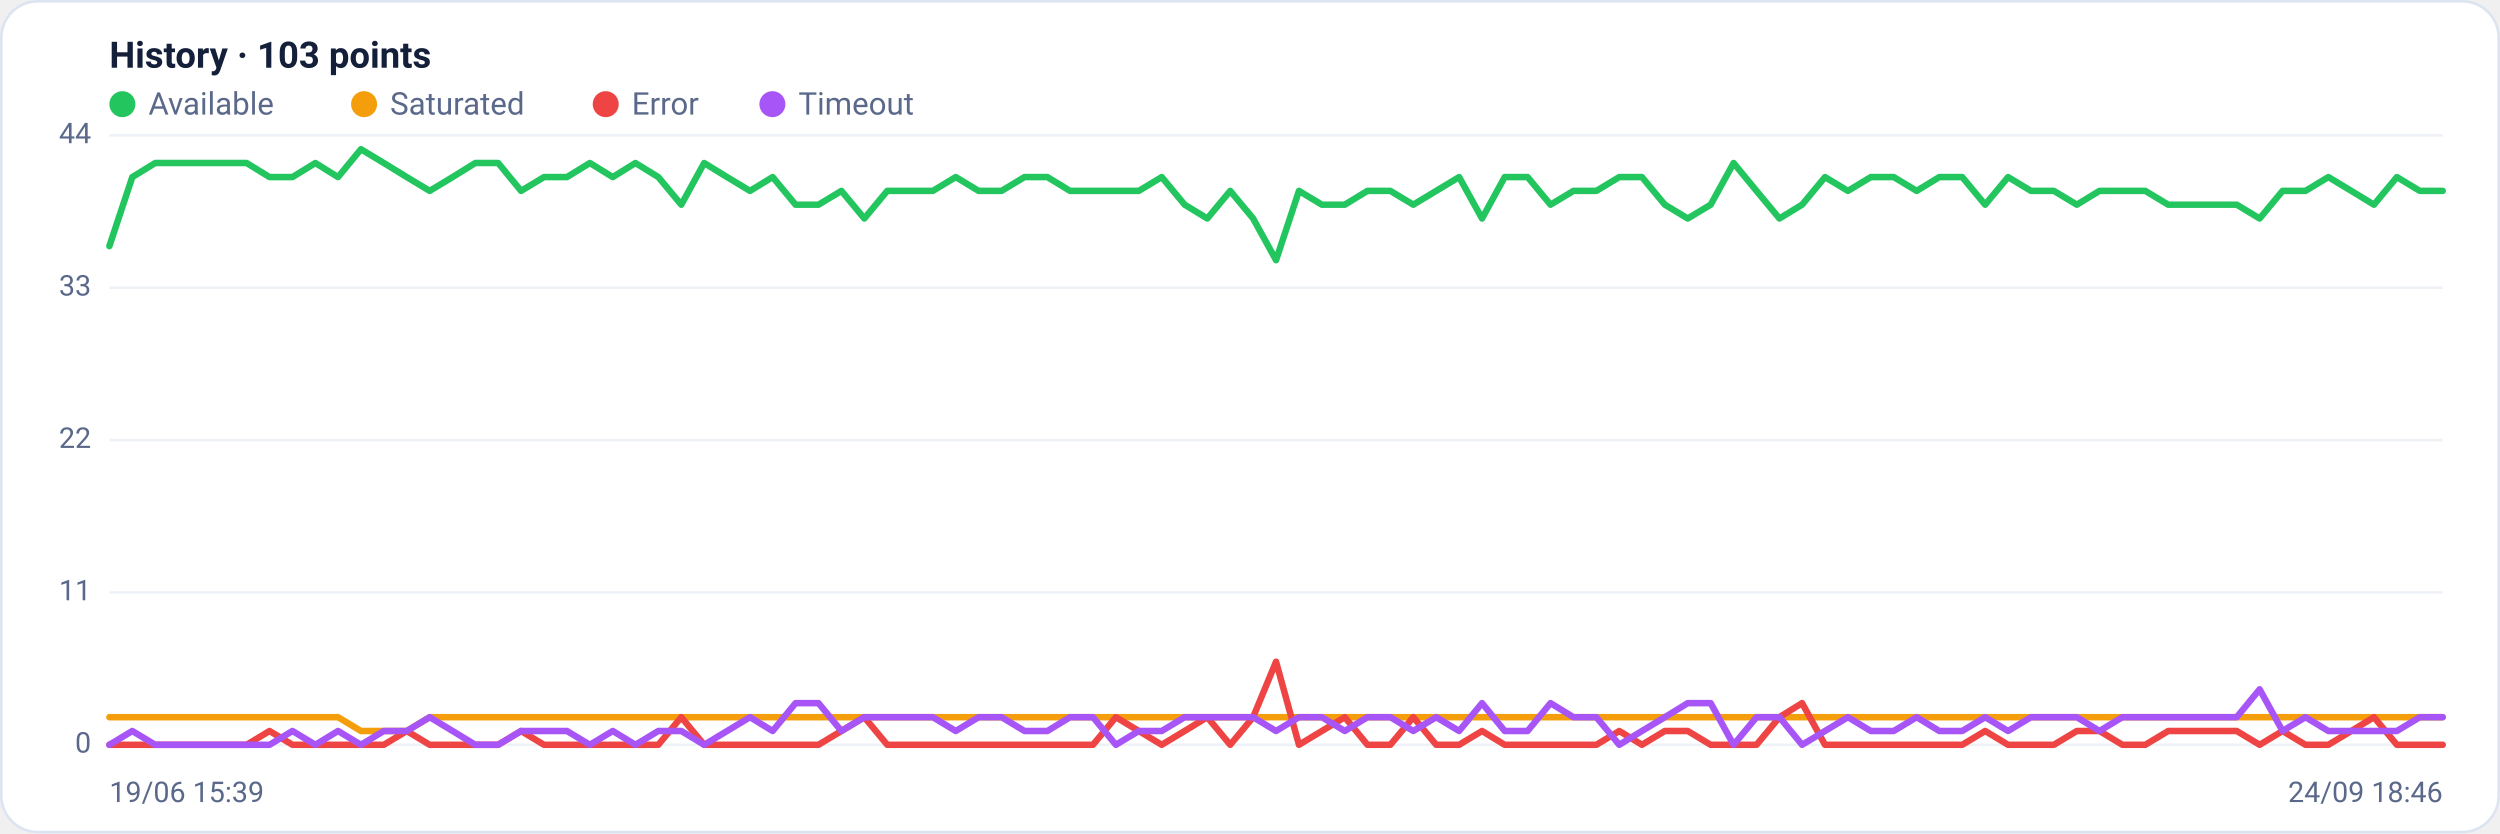
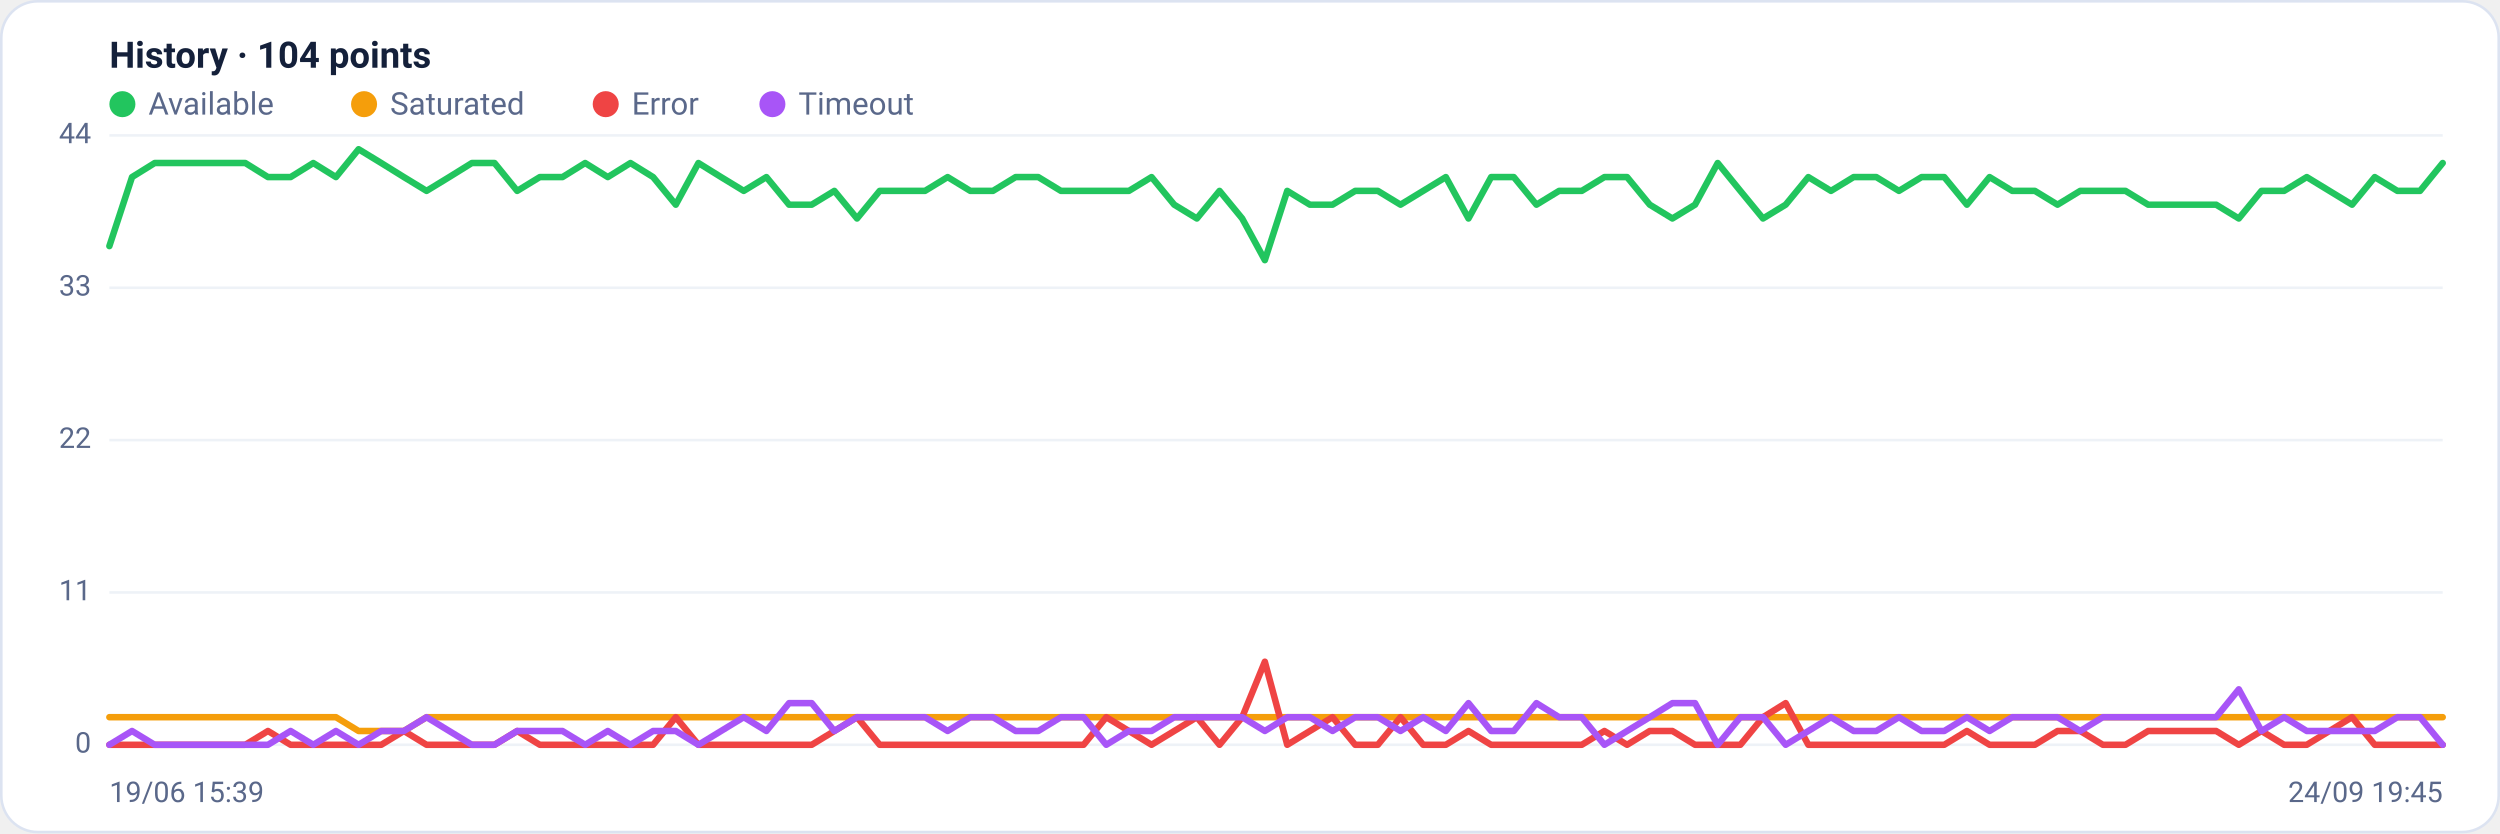
<svg xmlns="http://www.w3.org/2000/svg" viewBox="0 0 960 320" width="960" height="320" font-family="Segoe UI, system-ui, -apple-system, Roboto, Helvetica, Arial, sans-serif" role="img" aria-label="Availability history per region">
  <rect x="0.5" y="0.5" width="959" height="319" rx="14" fill="#ffffff" stroke="#dce3f1" />
-   <text x="42" y="26" font-size="14" font-weight="600" fill="#14203a">History · 103 points</text>
+   <text x="42" y="26" font-size="14" font-weight="600" fill="#14203a">History · 104 points</text>
  <circle cx="47" cy="40" r="5" fill="#22c55e" />
  <text x="57" y="44" font-size="12" fill="#5a688a">Available</text>
  <circle cx="139.8" cy="40" r="5" fill="#f59e0b" />
  <text x="149.8" y="44" font-size="12" fill="#5a688a">Saturated</text>
  <circle cx="232.6" cy="40" r="5" fill="#ef4444" />
  <text x="242.6" y="44" font-size="12" fill="#5a688a">Error</text>
  <circle cx="296.6" cy="40" r="5" fill="#a855f7" />
  <text x="306.6" y="44" font-size="12" fill="#5a688a">Timeout</text>
  <line x1="42" y1="286.0" x2="938" y2="286.0" stroke="#eef2f7" stroke-width="1" />
  <text x="35" y="289.0" text-anchor="end" font-size="11" fill="#5a688a">0</text>
  <line x1="42" y1="227.5" x2="938" y2="227.5" stroke="#eef2f7" stroke-width="1" />
  <text x="35" y="230.5" text-anchor="end" font-size="11" fill="#5a688a">11</text>
  <line x1="42" y1="169.0" x2="938" y2="169.0" stroke="#eef2f7" stroke-width="1" />
  <text x="35" y="172.0" text-anchor="end" font-size="11" fill="#5a688a">22</text>
  <line x1="42" y1="110.5" x2="938" y2="110.5" stroke="#eef2f7" stroke-width="1" />
  <text x="35" y="113.5" text-anchor="end" font-size="11" fill="#5a688a">33</text>
  <line x1="42" y1="52.0" x2="938" y2="52.0" stroke="#eef2f7" stroke-width="1" />
  <text x="35" y="55.0" text-anchor="end" font-size="11" fill="#5a688a">44</text>
-   <polyline fill="none" stroke="#22c55e" stroke-width="2.5" stroke-linejoin="round" stroke-linecap="round" points="42.0,94.5 50.8,68.0 59.6,62.6 68.4,62.6 77.1,62.6 85.9,62.6 94.7,62.6 103.5,68.0 112.3,68.0 121.1,62.6 129.8,68.0 138.6,57.3 147.4,62.6 156.2,68.0 165.0,73.3 173.8,68.0 182.5,62.6 191.3,62.6 200.1,73.3 208.9,68.0 217.7,68.0 226.5,62.6 235.3,68.0 244.0,62.6 252.8,68.0 261.6,78.6 270.4,62.6 279.2,68.0 288.0,73.3 296.7,68.0 305.5,78.6 314.3,78.6 323.1,73.3 331.9,83.9 340.7,73.3 349.5,73.3 358.2,73.3 367.0,68.0 375.8,73.3 384.6,73.3 393.4,68.0 402.2,68.0 410.9,73.3 419.7,73.3 428.5,73.3 437.3,73.3 446.1,68.0 454.9,78.6 463.6,83.9 472.4,73.3 481.2,83.9 490.0,99.9 498.8,73.3 507.6,78.6 516.4,78.6 525.1,73.3 533.9,73.3 542.7,78.6 551.5,73.3 560.3,68.0 569.1,83.9 577.8,68.0 586.6,68.0 595.4,78.6 604.2,73.3 613.0,73.3 621.8,68.0 630.5,68.0 639.3,78.6 648.1,83.9 656.9,78.6 665.7,62.6 674.5,73.3 683.3,83.9 692.0,78.6 700.8,68.0 709.6,73.3 718.4,68.0 727.2,68.0 736.0,73.3 744.7,68.0 753.5,68.0 762.3,78.6 771.1,68.0 779.9,73.3 788.7,73.3 797.5,78.6 806.2,73.3 815.0,73.3 823.8,73.3 832.6,78.6 841.4,78.6 850.2,78.6 858.9,78.6 867.7,83.9 876.5,73.3 885.3,73.3 894.1,68.0 902.9,73.3 911.6,78.6 920.4,68.0 929.2,73.3 938.0,73.3" />
-   <polyline fill="none" stroke="#f59e0b" stroke-width="2.5" stroke-linejoin="round" stroke-linecap="round" points="42.0,275.4 50.8,275.4 59.6,275.4 68.4,275.4 77.1,275.4 85.9,275.4 94.7,275.4 103.5,275.4 112.3,275.4 121.1,275.4 129.8,275.4 138.6,280.7 147.4,280.7 156.2,280.7 165.0,275.4 173.8,275.4 182.5,275.4 191.3,275.4 200.1,275.4 208.9,275.4 217.7,275.4 226.5,275.4 235.3,275.4 244.0,275.4 252.8,275.4 261.6,275.4 270.4,275.4 279.2,275.4 288.0,275.4 296.7,275.4 305.5,275.4 314.3,275.4 323.1,275.4 331.9,275.4 340.7,275.4 349.5,275.4 358.2,275.4 367.0,275.4 375.8,275.4 384.6,275.4 393.4,275.4 402.2,275.4 410.9,275.4 419.7,275.4 428.5,275.4 437.3,275.4 446.1,275.4 454.9,275.4 463.6,275.4 472.4,275.4 481.2,275.4 490.0,275.4 498.8,275.4 507.6,275.4 516.4,275.4 525.1,275.4 533.9,275.4 542.7,275.4 551.5,275.4 560.3,275.4 569.1,275.4 577.8,275.4 586.6,275.4 595.4,275.4 604.2,275.4 613.0,275.4 621.8,275.4 630.5,275.4 639.3,275.4 648.1,275.4 656.9,275.4 665.7,275.4 674.5,275.4 683.3,275.4 692.0,275.4 700.8,275.4 709.6,275.4 718.4,275.4 727.2,275.4 736.0,275.4 744.7,275.4 753.5,275.4 762.3,275.4 771.1,275.4 779.9,275.4 788.7,275.4 797.5,275.4 806.2,275.4 815.0,275.4 823.8,275.4 832.6,275.4 841.4,275.4 850.2,275.4 858.9,275.4 867.7,275.4 876.5,275.4 885.3,275.4 894.1,275.4 902.9,275.4 911.6,275.4 920.4,275.4 929.2,275.4 938.0,275.4" />
-   <polyline fill="none" stroke="#ef4444" stroke-width="2.5" stroke-linejoin="round" stroke-linecap="round" points="42.0,286.0 50.8,286.0 59.6,286.0 68.4,286.0 77.1,286.0 85.9,286.0 94.7,286.0 103.5,280.7 112.3,286.0 121.1,286.0 129.8,286.0 138.6,286.0 147.4,286.0 156.2,280.7 165.0,286.0 173.8,286.0 182.5,286.0 191.3,286.0 200.1,280.7 208.9,286.0 217.7,286.0 226.5,286.0 235.3,286.0 244.0,286.0 252.8,286.0 261.6,275.4 270.4,286.0 279.2,286.0 288.0,286.0 296.7,286.0 305.5,286.0 314.3,286.0 323.1,280.7 331.9,275.4 340.7,286.0 349.5,286.0 358.2,286.0 367.0,286.0 375.8,286.0 384.6,286.0 393.4,286.0 402.2,286.0 410.9,286.0 419.7,286.0 428.5,275.4 437.3,280.7 446.1,286.0 454.9,280.7 463.6,275.4 472.4,286.0 481.2,275.4 490.0,254.1 498.8,286.0 507.6,280.7 516.4,275.4 525.1,286.0 533.9,286.0 542.7,275.4 551.5,286.0 560.3,286.0 569.1,280.7 577.8,286.0 586.6,286.0 595.4,286.0 604.2,286.0 613.0,286.0 621.8,280.7 630.5,286.0 639.3,280.7 648.1,280.7 656.9,286.0 665.7,286.0 674.5,286.0 683.3,275.4 692.0,270.0 700.8,286.0 709.6,286.0 718.4,286.0 727.2,286.0 736.0,286.0 744.7,286.0 753.5,286.0 762.3,280.7 771.1,286.0 779.9,286.0 788.7,286.0 797.5,280.7 806.2,280.7 815.0,286.0 823.8,286.0 832.6,280.7 841.4,280.7 850.2,280.7 858.9,280.7 867.7,286.0 876.5,280.7 885.3,286.0 894.1,286.0 902.9,280.7 911.6,275.4 920.4,286.0 929.2,286.0 938.0,286.0" />
-   <polyline fill="none" stroke="#a855f7" stroke-width="2.5" stroke-linejoin="round" stroke-linecap="round" points="42.0,286.0 50.8,280.7 59.6,286.0 68.4,286.0 77.1,286.0 85.9,286.0 94.7,286.0 103.5,286.0 112.3,280.7 121.1,286.0 129.8,280.7 138.6,286.0 147.4,280.7 156.2,280.7 165.0,275.4 173.8,280.7 182.5,286.0 191.3,286.0 200.1,280.7 208.9,280.7 217.7,280.7 226.5,286.0 235.3,280.7 244.0,286.0 252.8,280.7 261.6,280.7 270.4,286.0 279.2,280.7 288.0,275.4 296.7,280.7 305.5,270.0 314.3,270.0 323.1,280.7 331.9,275.4 340.7,275.4 349.5,275.4 358.2,275.4 367.0,280.7 375.8,275.4 384.6,275.4 393.4,280.7 402.2,280.7 410.9,275.4 419.7,275.4 428.5,286.0 437.3,280.7 446.1,280.7 454.9,275.4 463.6,275.4 472.4,275.4 481.2,275.4 490.0,280.7 498.8,275.4 507.6,275.4 516.4,280.7 525.1,275.4 533.9,275.4 542.7,280.7 551.5,275.4 560.3,280.7 569.1,270.0 577.8,280.7 586.6,280.7 595.4,270.0 604.2,275.4 613.0,275.4 621.8,286.0 630.5,280.7 639.3,275.4 648.1,270.0 656.9,270.0 665.7,286.0 674.5,275.4 683.3,275.4 692.0,286.0 700.8,280.7 709.6,275.4 718.4,280.7 727.2,280.7 736.0,275.4 744.7,280.7 753.5,280.7 762.3,275.4 771.1,280.7 779.9,275.4 788.7,275.4 797.5,275.4 806.2,280.7 815.0,275.4 823.8,275.4 832.6,275.4 841.4,275.4 850.2,275.4 858.9,275.4 867.7,264.7 876.5,280.7 885.3,275.4 894.1,280.7 902.9,280.7 911.6,280.7 920.4,280.7 929.2,275.4 938.0,275.4" />
+   <polyline fill="none" stroke="#22c55e" stroke-width="2.5" stroke-linejoin="round" stroke-linecap="round" points="42.0,94.5 50.7,68.0 59.4,62.6 68.1,62.6 76.8,62.6 85.5,62.6 94.2,62.6 102.9,68.0 111.6,68.0 120.3,62.6 129.0,68.0 137.7,57.3 146.4,62.6 155.1,68.0 163.8,73.3 172.5,68.0 181.2,62.6 189.9,62.6 198.6,73.3 207.3,68.0 216.0,68.0 224.7,62.6 233.4,68.0 242.1,62.6 250.8,68.0 259.5,78.6 268.2,62.6 276.9,68.0 285.6,73.3 294.3,68.0 303.0,78.6 311.7,78.6 320.4,73.3 329.1,83.9 337.8,73.3 346.5,73.3 355.2,73.3 363.9,68.0 372.6,73.3 381.3,73.3 390.0,68.0 398.7,68.0 407.4,73.3 416.1,73.3 424.8,73.3 433.5,73.3 442.2,68.0 450.9,78.6 459.6,83.9 468.3,73.3 477.0,83.9 485.7,99.9 494.3,73.3 503.0,78.6 511.7,78.6 520.4,73.3 529.1,73.3 537.8,78.6 546.5,73.3 555.2,68.0 563.9,83.9 572.6,68.0 581.3,68.0 590.0,78.6 598.7,73.3 607.4,73.3 616.1,68.0 624.8,68.0 633.5,78.6 642.2,83.9 650.9,78.6 659.6,62.6 668.3,73.3 677.0,83.9 685.7,78.6 694.4,68.0 703.1,73.3 711.8,68.0 720.5,68.0 729.2,73.3 737.9,68.0 746.6,68.0 755.3,78.6 764.0,68.0 772.7,73.3 781.4,73.3 790.1,78.6 798.8,73.3 807.5,73.3 816.2,73.3 824.9,78.6 833.6,78.6 842.3,78.6 851.0,78.6 859.7,83.9 868.4,73.3 877.1,73.3 885.8,68.0 894.5,73.3 903.2,78.6 911.9,68.0 920.6,73.3 929.3,73.3 938.0,62.6" />
+   <polyline fill="none" stroke="#f59e0b" stroke-width="2.5" stroke-linejoin="round" stroke-linecap="round" points="42.0,275.4 50.7,275.4 59.4,275.4 68.1,275.4 76.8,275.4 85.5,275.4 94.2,275.4 102.9,275.4 111.6,275.4 120.3,275.4 129.0,275.4 137.7,280.7 146.4,280.7 155.1,280.7 163.8,275.4 172.5,275.4 181.2,275.4 189.9,275.4 198.6,275.4 207.3,275.4 216.0,275.4 224.7,275.4 233.4,275.4 242.1,275.4 250.8,275.4 259.5,275.4 268.2,275.4 276.9,275.4 285.6,275.4 294.3,275.4 303.0,275.4 311.7,275.4 320.4,275.4 329.1,275.4 337.8,275.4 346.5,275.4 355.2,275.4 363.9,275.4 372.6,275.4 381.3,275.4 390.0,275.4 398.7,275.4 407.4,275.4 416.1,275.4 424.8,275.4 433.5,275.4 442.2,275.4 450.9,275.4 459.6,275.4 468.3,275.4 477.0,275.4 485.7,275.4 494.3,275.4 503.0,275.4 511.7,275.4 520.4,275.4 529.1,275.4 537.8,275.4 546.5,275.4 555.2,275.4 563.9,275.4 572.6,275.4 581.3,275.4 590.0,275.4 598.7,275.4 607.4,275.4 616.1,275.4 624.8,275.4 633.5,275.4 642.2,275.4 650.9,275.4 659.6,275.4 668.3,275.4 677.0,275.4 685.7,275.4 694.4,275.4 703.1,275.4 711.8,275.4 720.5,275.4 729.2,275.4 737.9,275.4 746.6,275.4 755.3,275.4 764.0,275.4 772.7,275.4 781.4,275.4 790.1,275.4 798.8,275.4 807.5,275.4 816.2,275.4 824.9,275.4 833.6,275.4 842.3,275.4 851.0,275.4 859.7,275.4 868.4,275.4 877.1,275.4 885.8,275.4 894.5,275.4 903.2,275.4 911.9,275.4 920.6,275.4 929.3,275.4 938.0,275.4" />
+   <polyline fill="none" stroke="#ef4444" stroke-width="2.5" stroke-linejoin="round" stroke-linecap="round" points="42.0,286.0 50.7,286.0 59.4,286.0 68.1,286.0 76.8,286.0 85.5,286.0 94.2,286.0 102.9,280.7 111.6,286.0 120.3,286.0 129.0,286.0 137.7,286.0 146.4,286.0 155.1,280.7 163.8,286.0 172.5,286.0 181.2,286.0 189.9,286.0 198.6,280.7 207.3,286.0 216.0,286.0 224.7,286.0 233.4,286.0 242.1,286.0 250.8,286.0 259.5,275.4 268.2,286.0 276.9,286.0 285.6,286.0 294.3,286.0 303.0,286.0 311.7,286.0 320.4,280.7 329.1,275.4 337.8,286.0 346.5,286.0 355.2,286.0 363.9,286.0 372.6,286.0 381.3,286.0 390.0,286.0 398.7,286.0 407.4,286.0 416.1,286.0 424.8,275.4 433.5,280.7 442.2,286.0 450.9,280.7 459.6,275.4 468.3,286.0 477.0,275.4 485.7,254.1 494.3,286.0 503.0,280.7 511.7,275.4 520.4,286.0 529.1,286.0 537.8,275.4 546.5,286.0 555.2,286.0 563.9,280.7 572.6,286.0 581.3,286.0 590.0,286.0 598.7,286.0 607.4,286.0 616.1,280.7 624.8,286.0 633.5,280.7 642.2,280.7 650.9,286.0 659.6,286.0 668.3,286.0 677.0,275.4 685.7,270.0 694.4,286.0 703.1,286.0 711.8,286.0 720.5,286.0 729.2,286.0 737.9,286.0 746.6,286.0 755.3,280.7 764.0,286.0 772.7,286.0 781.4,286.0 790.1,280.7 798.8,280.7 807.5,286.0 816.2,286.0 824.9,280.7 833.6,280.7 842.3,280.7 851.0,280.7 859.7,286.0 868.4,280.7 877.1,286.0 885.8,286.0 894.5,280.7 903.2,275.4 911.9,286.0 920.6,286.0 929.3,286.0 938.0,286.0" />
+   <polyline fill="none" stroke="#a855f7" stroke-width="2.5" stroke-linejoin="round" stroke-linecap="round" points="42.0,286.0 50.7,280.7 59.4,286.0 68.1,286.0 76.8,286.0 85.5,286.0 94.2,286.0 102.9,286.0 111.6,280.7 120.3,286.0 129.0,280.7 137.7,286.0 146.4,280.7 155.1,280.7 163.8,275.4 172.5,280.7 181.2,286.0 189.9,286.0 198.6,280.7 207.3,280.7 216.0,280.7 224.7,286.0 233.4,280.7 242.1,286.0 250.8,280.7 259.5,280.7 268.2,286.0 276.9,280.7 285.6,275.4 294.3,280.7 303.0,270.0 311.7,270.0 320.4,280.7 329.1,275.4 337.8,275.4 346.5,275.4 355.2,275.4 363.9,280.7 372.6,275.4 381.3,275.4 390.0,280.7 398.7,280.7 407.4,275.4 416.1,275.4 424.8,286.0 433.5,280.7 442.2,280.7 450.9,275.4 459.6,275.4 468.3,275.4 477.0,275.4 485.7,280.7 494.3,275.4 503.0,275.4 511.7,280.7 520.4,275.4 529.1,275.4 537.8,280.7 546.5,275.4 555.2,280.7 563.9,270.0 572.6,280.7 581.3,280.7 590.0,270.0 598.7,275.4 607.4,275.4 616.1,286.0 624.8,280.7 633.5,275.4 642.2,270.0 650.9,270.0 659.6,286.0 668.3,275.4 677.0,275.4 685.7,286.0 694.4,280.7 703.1,275.4 711.8,280.7 720.5,280.7 729.2,275.4 737.9,280.7 746.6,280.7 755.3,275.4 764.0,280.7 772.7,275.4 781.4,275.4 790.1,275.4 798.8,280.7 807.5,275.4 816.2,275.4 824.9,275.4 833.6,275.4 842.3,275.4 851.0,275.4 859.7,264.7 868.4,280.7 877.1,275.4 885.8,280.7 894.5,280.7 903.2,280.7 911.9,280.7 920.6,275.4 929.3,275.4 938.0,286.0" />
  <text x="42" y="308" font-size="11" fill="#5a688a">19/06 15:39</text>
-   <text x="938" y="308" text-anchor="end" font-size="11" fill="#5a688a">24/09 18:46</text>
+   <text x="938" y="308" text-anchor="end" font-size="11" fill="#5a688a">24/09 19:45</text>
</svg>
